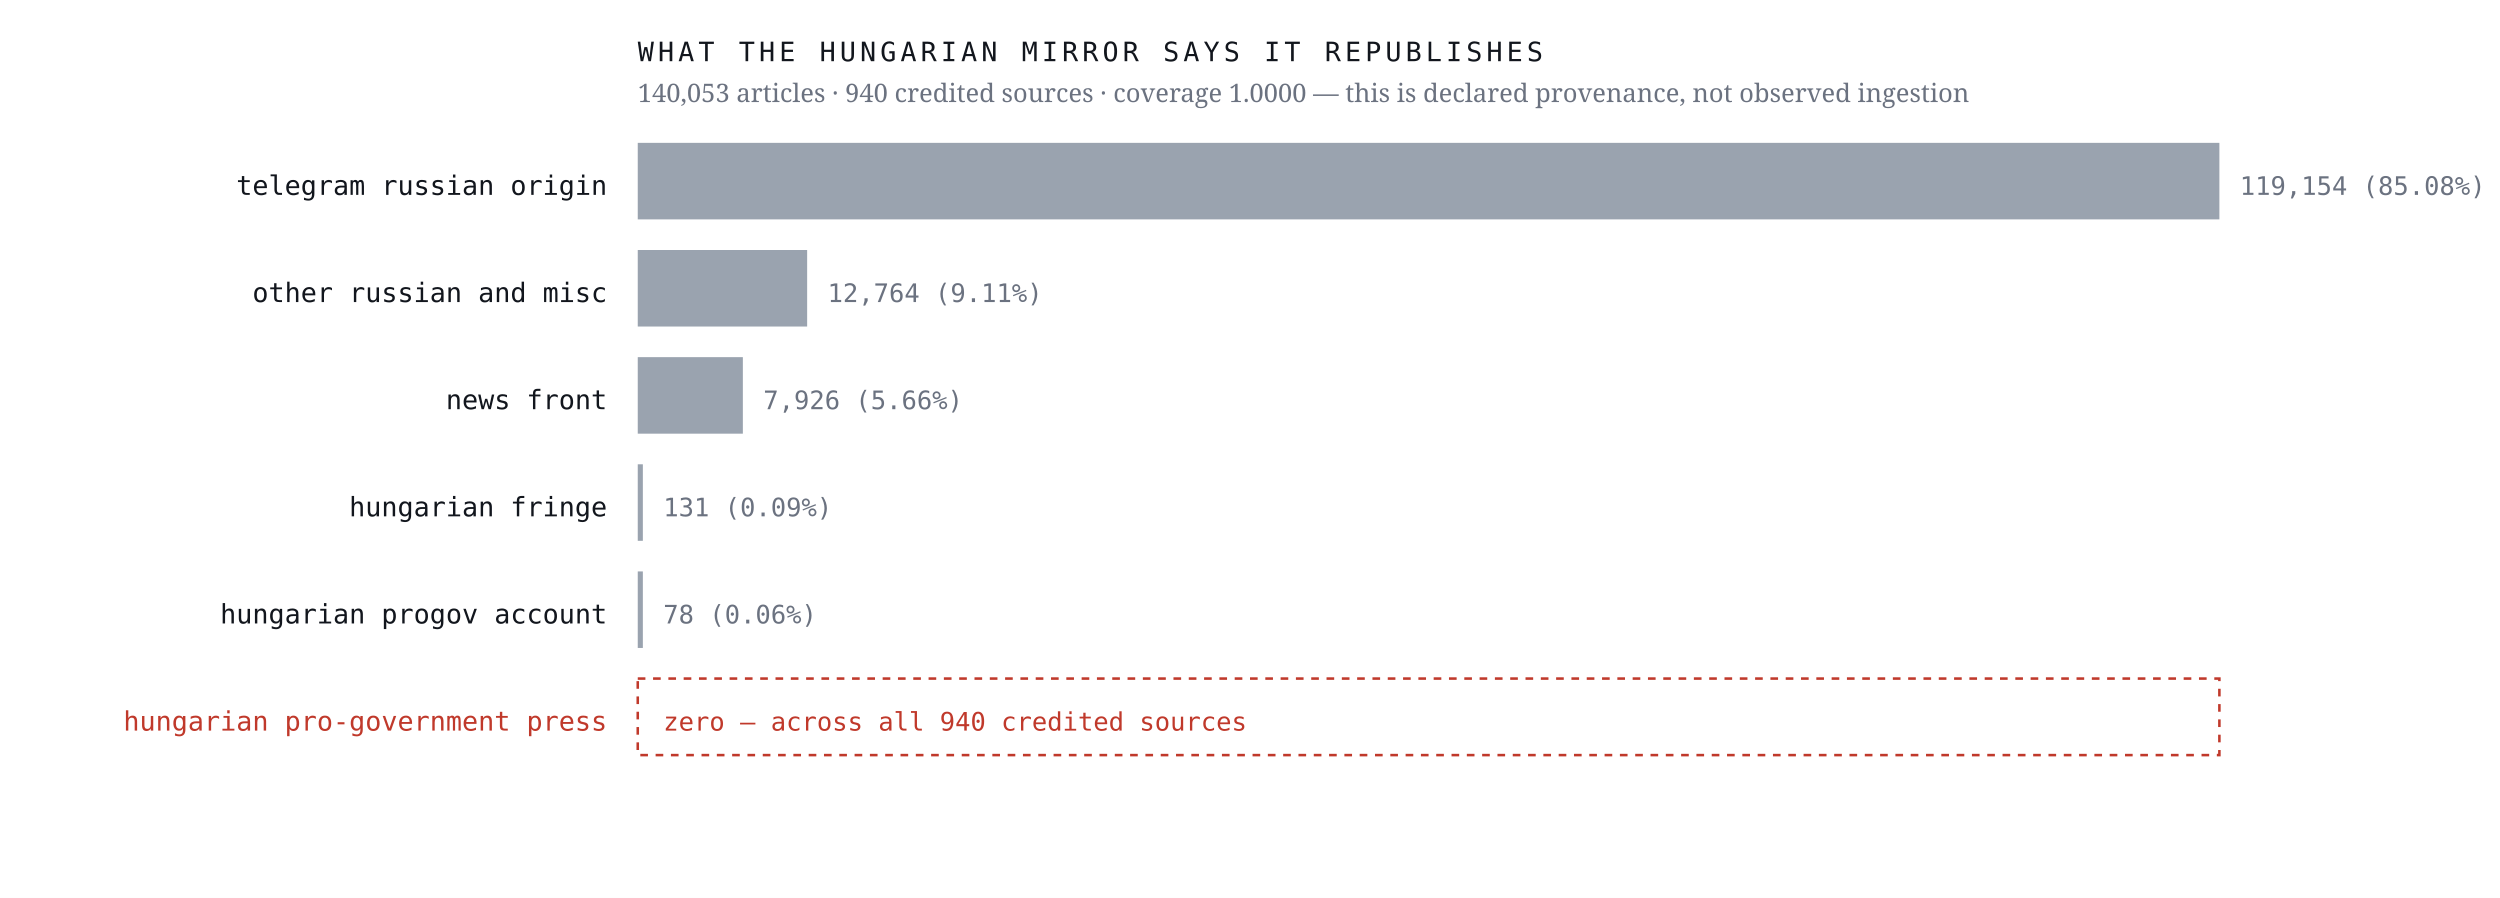
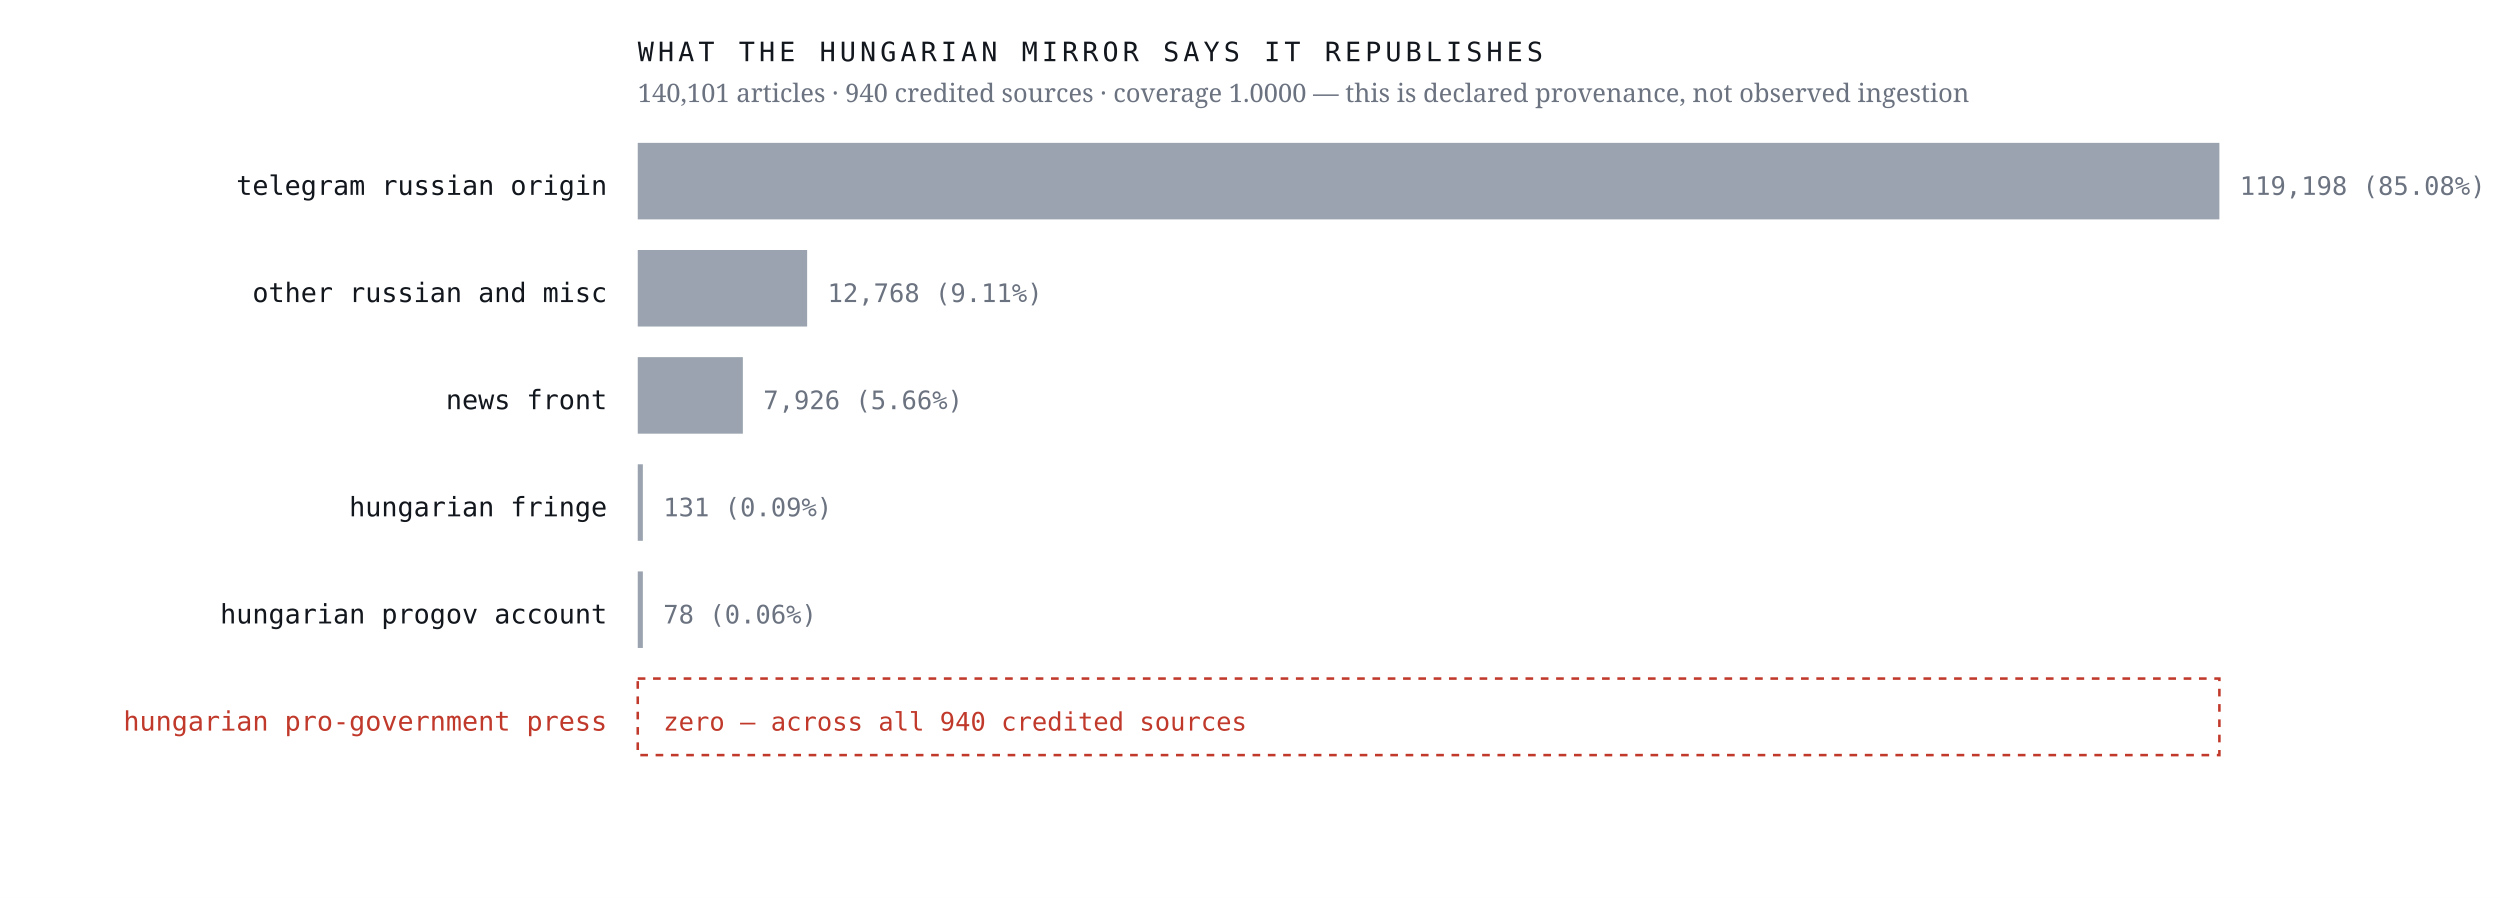
<svg xmlns="http://www.w3.org/2000/svg" viewBox="0 0 980 352" width="980" height="352" role="img" aria-label="Sources the Hungarian mirror credits, by article count, with an explicit zero row for the Hungarian pro-government press">
  <rect width="980" height="352" fill="#ffffff" />
  <text x="238.0" y="76.4" font-family="ui-monospace,'IBM Plex Mono',Menlo,monospace" font-size="10.5" font-weight="400" letter-spacing="0" fill="#12161d" text-anchor="end">telegram russian origin</text>
  <rect x="250" y="56" width="620.0" height="30" fill="#9aa3af" />
-   <text x="878.0" y="76.4" font-family="ui-monospace,'IBM Plex Mono',Menlo,monospace" font-size="10" font-weight="400" letter-spacing="0" fill="#6b7280" text-anchor="start">119,154  (85.08%)</text>
+   <text x="878.0" y="76.4" font-family="ui-monospace,'IBM Plex Mono',Menlo,monospace" font-size="10" font-weight="400" letter-spacing="0" fill="#6b7280" text-anchor="start">119,198  (85.08%)</text>
  <text x="238.0" y="118.4" font-family="ui-monospace,'IBM Plex Mono',Menlo,monospace" font-size="10.5" font-weight="400" letter-spacing="0" fill="#12161d" text-anchor="end">other russian and misc</text>
  <rect x="250" y="98" width="66.4" height="30" fill="#9aa3af" />
-   <text x="324.4" y="118.4" font-family="ui-monospace,'IBM Plex Mono',Menlo,monospace" font-size="10" font-weight="400" letter-spacing="0" fill="#6b7280" text-anchor="start">12,764  (9.11%)</text>
+   <text x="324.4" y="118.4" font-family="ui-monospace,'IBM Plex Mono',Menlo,monospace" font-size="10" font-weight="400" letter-spacing="0" fill="#6b7280" text-anchor="start">12,768  (9.11%)</text>
  <text x="238.0" y="160.4" font-family="ui-monospace,'IBM Plex Mono',Menlo,monospace" font-size="10.5" font-weight="400" letter-spacing="0" fill="#12161d" text-anchor="end">news front</text>
  <rect x="250" y="140" width="41.2" height="30" fill="#9aa3af" />
  <text x="299.2" y="160.4" font-family="ui-monospace,'IBM Plex Mono',Menlo,monospace" font-size="10" font-weight="400" letter-spacing="0" fill="#6b7280" text-anchor="start">7,926  (5.66%)</text>
  <text x="238.0" y="202.4" font-family="ui-monospace,'IBM Plex Mono',Menlo,monospace" font-size="10.5" font-weight="400" letter-spacing="0" fill="#12161d" text-anchor="end">hungarian fringe</text>
  <rect x="250" y="182" width="2.0" height="30" fill="#9aa3af" />
  <text x="260.0" y="202.4" font-family="ui-monospace,'IBM Plex Mono',Menlo,monospace" font-size="10" font-weight="400" letter-spacing="0" fill="#6b7280" text-anchor="start">131  (0.09%)</text>
  <text x="238.0" y="244.4" font-family="ui-monospace,'IBM Plex Mono',Menlo,monospace" font-size="10.5" font-weight="400" letter-spacing="0" fill="#12161d" text-anchor="end">hungarian progov account</text>
  <rect x="250" y="224" width="2.0" height="30" fill="#9aa3af" />
  <text x="260.0" y="244.4" font-family="ui-monospace,'IBM Plex Mono',Menlo,monospace" font-size="10" font-weight="400" letter-spacing="0" fill="#6b7280" text-anchor="start">78  (0.06%)</text>
  <text x="238.0" y="286.4" font-family="ui-monospace,'IBM Plex Mono',Menlo,monospace" font-size="10.5" font-weight="500" letter-spacing="0" fill="#c0392b" text-anchor="end">hungarian pro-government press</text>
  <rect x="250" y="266" width="620" height="30" fill="none" stroke="#c0392b" stroke-width="1" stroke-dasharray="3 3" />
  <text x="260.0" y="286.4" font-family="ui-monospace,'IBM Plex Mono',Menlo,monospace" font-size="10" font-weight="500" letter-spacing="0" fill="#c0392b" text-anchor="start">zero — across all 940 credited sources</text>
  <text x="250.0" y="24.0" font-family="ui-monospace,'IBM Plex Mono',Menlo,monospace" font-size="10.5" font-weight="400" letter-spacing="1.6" fill="#12161d" text-anchor="start">WHAT THE HUNGARIAN MIRROR SAYS IT REPUBLISHES</text>
-   <text x="250.0" y="40.0" font-family="'Newsreader',Georgia,serif" font-size="10" font-weight="400" letter-spacing="0" fill="#6b7280" text-anchor="start">140,053 articles · 940 credited sources · coverage 1.0000 — this is declared provenance, not observed ingestion</text>
+   <text x="250.0" y="40.0" font-family="'Newsreader',Georgia,serif" font-size="10" font-weight="400" letter-spacing="0" fill="#6b7280" text-anchor="start">140,101 articles · 940 credited sources · coverage 1.0000 — this is declared provenance, not observed ingestion</text>
</svg>
